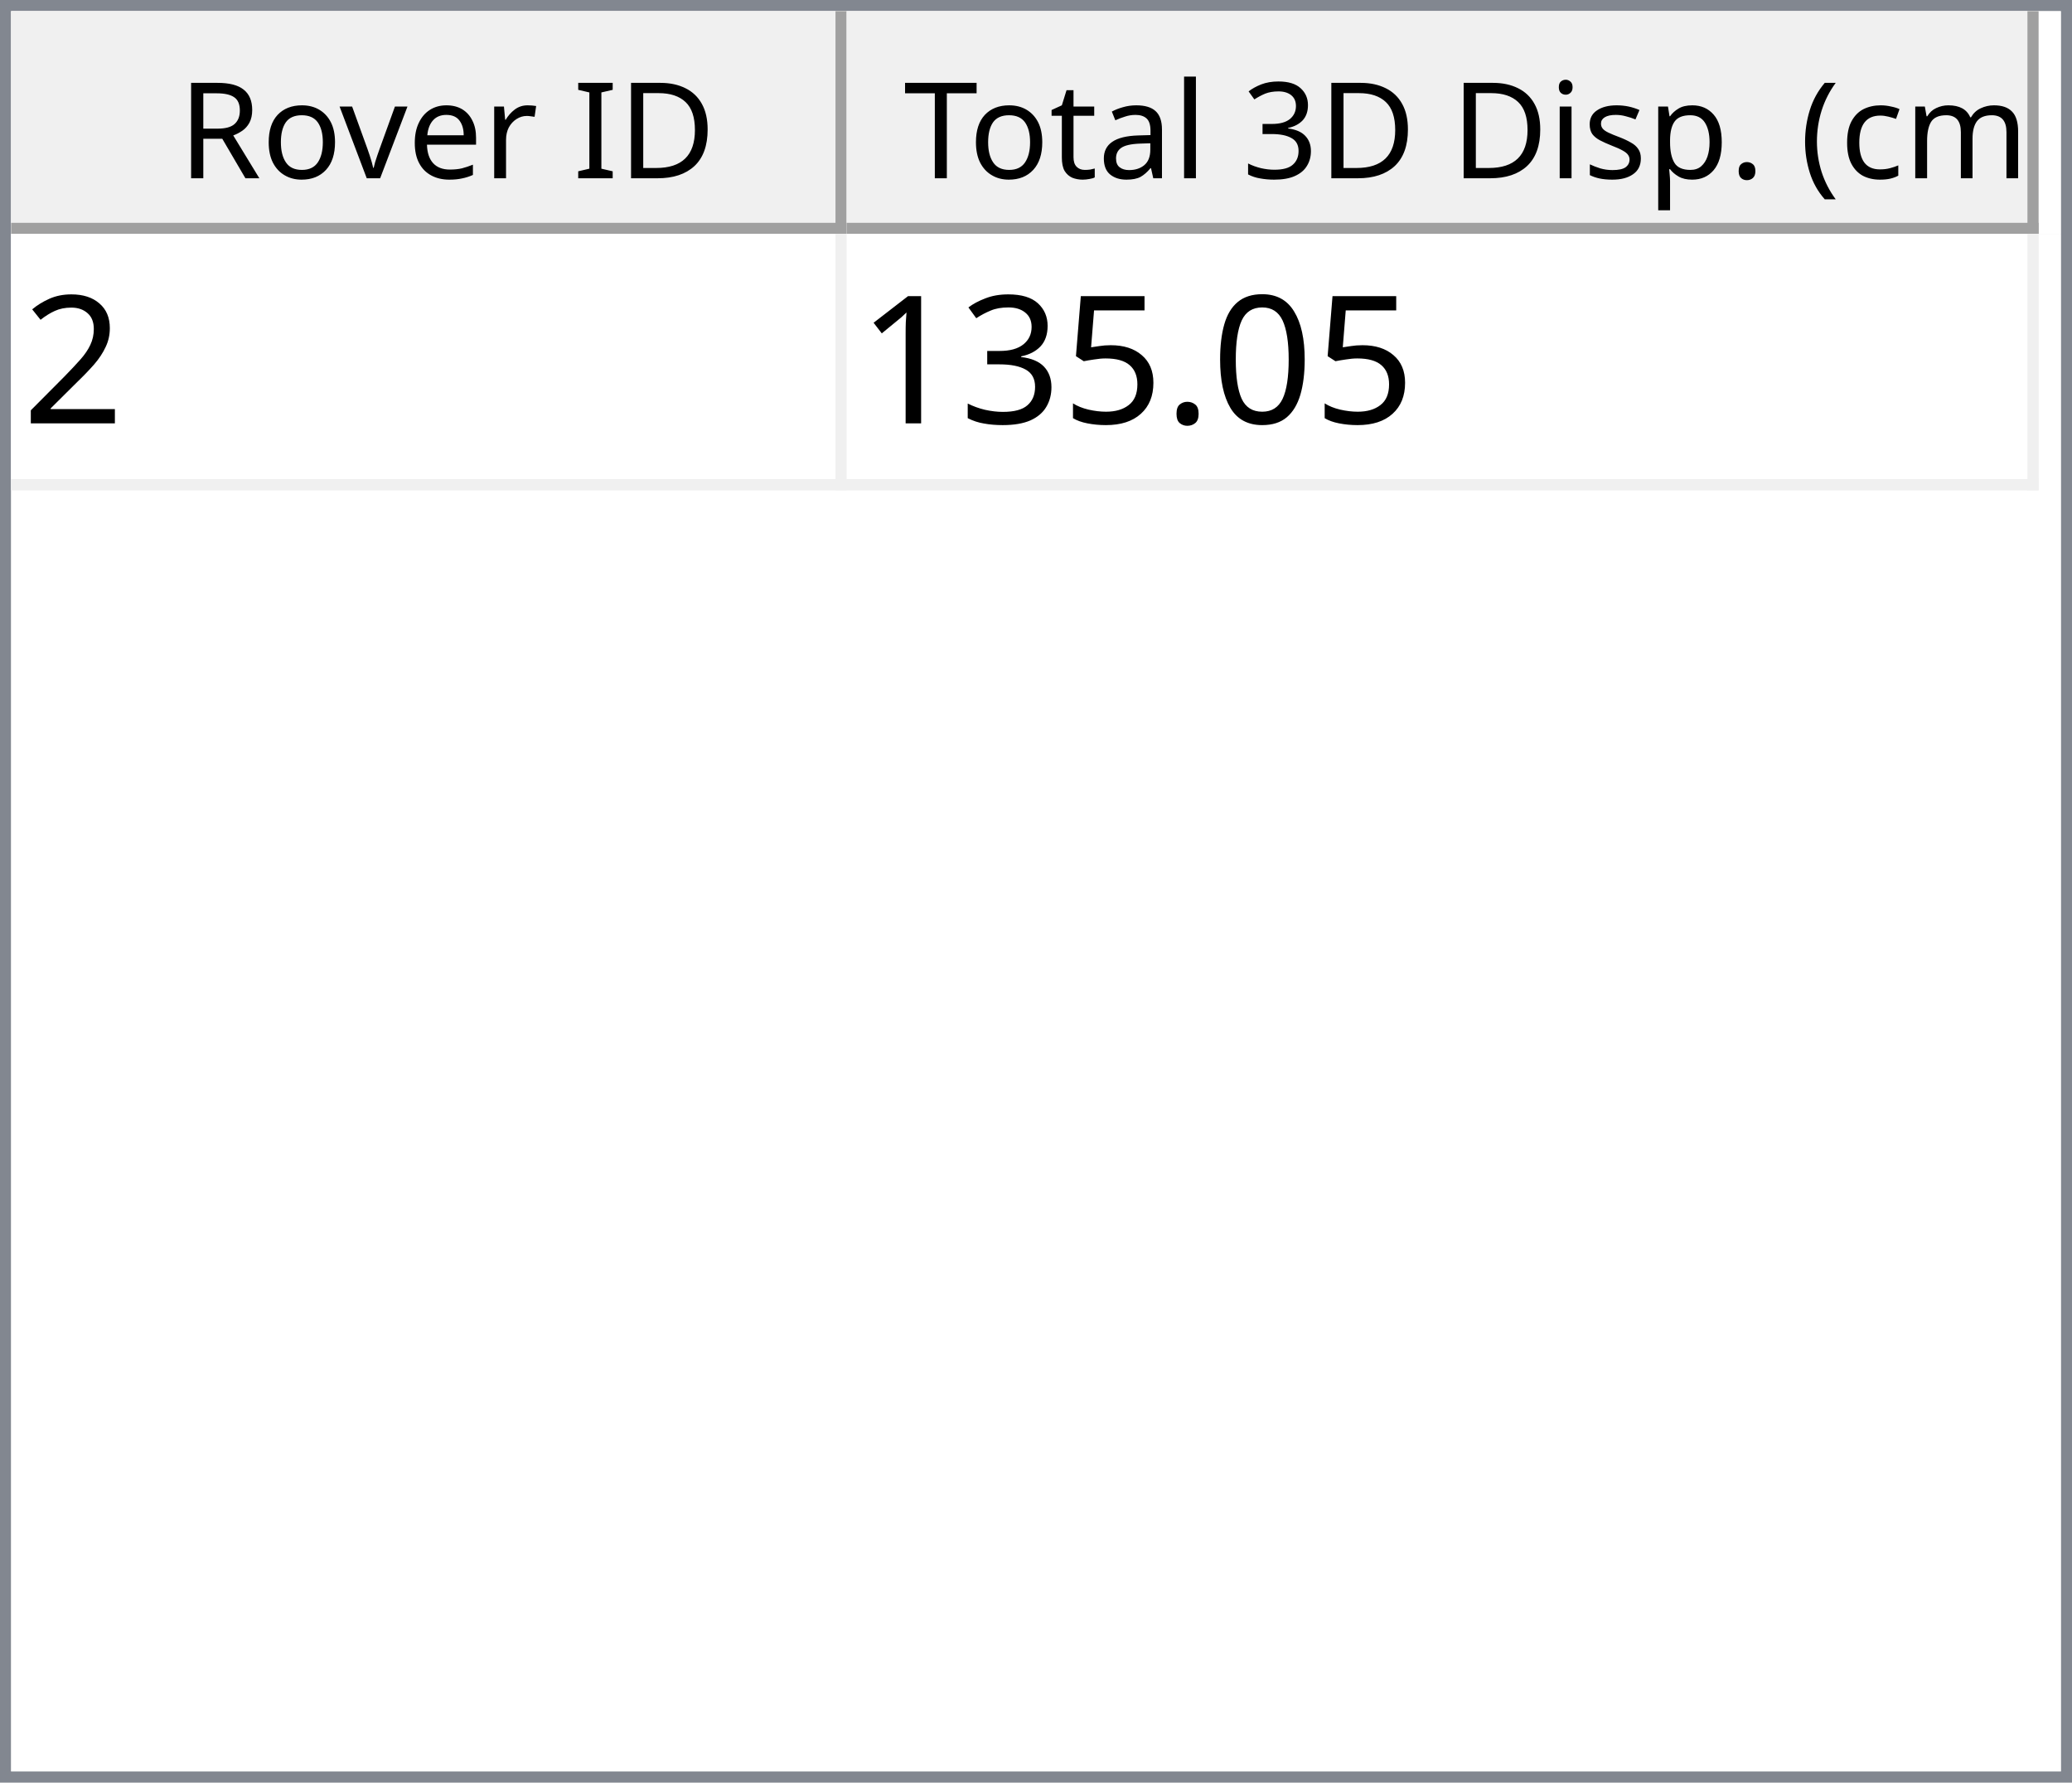
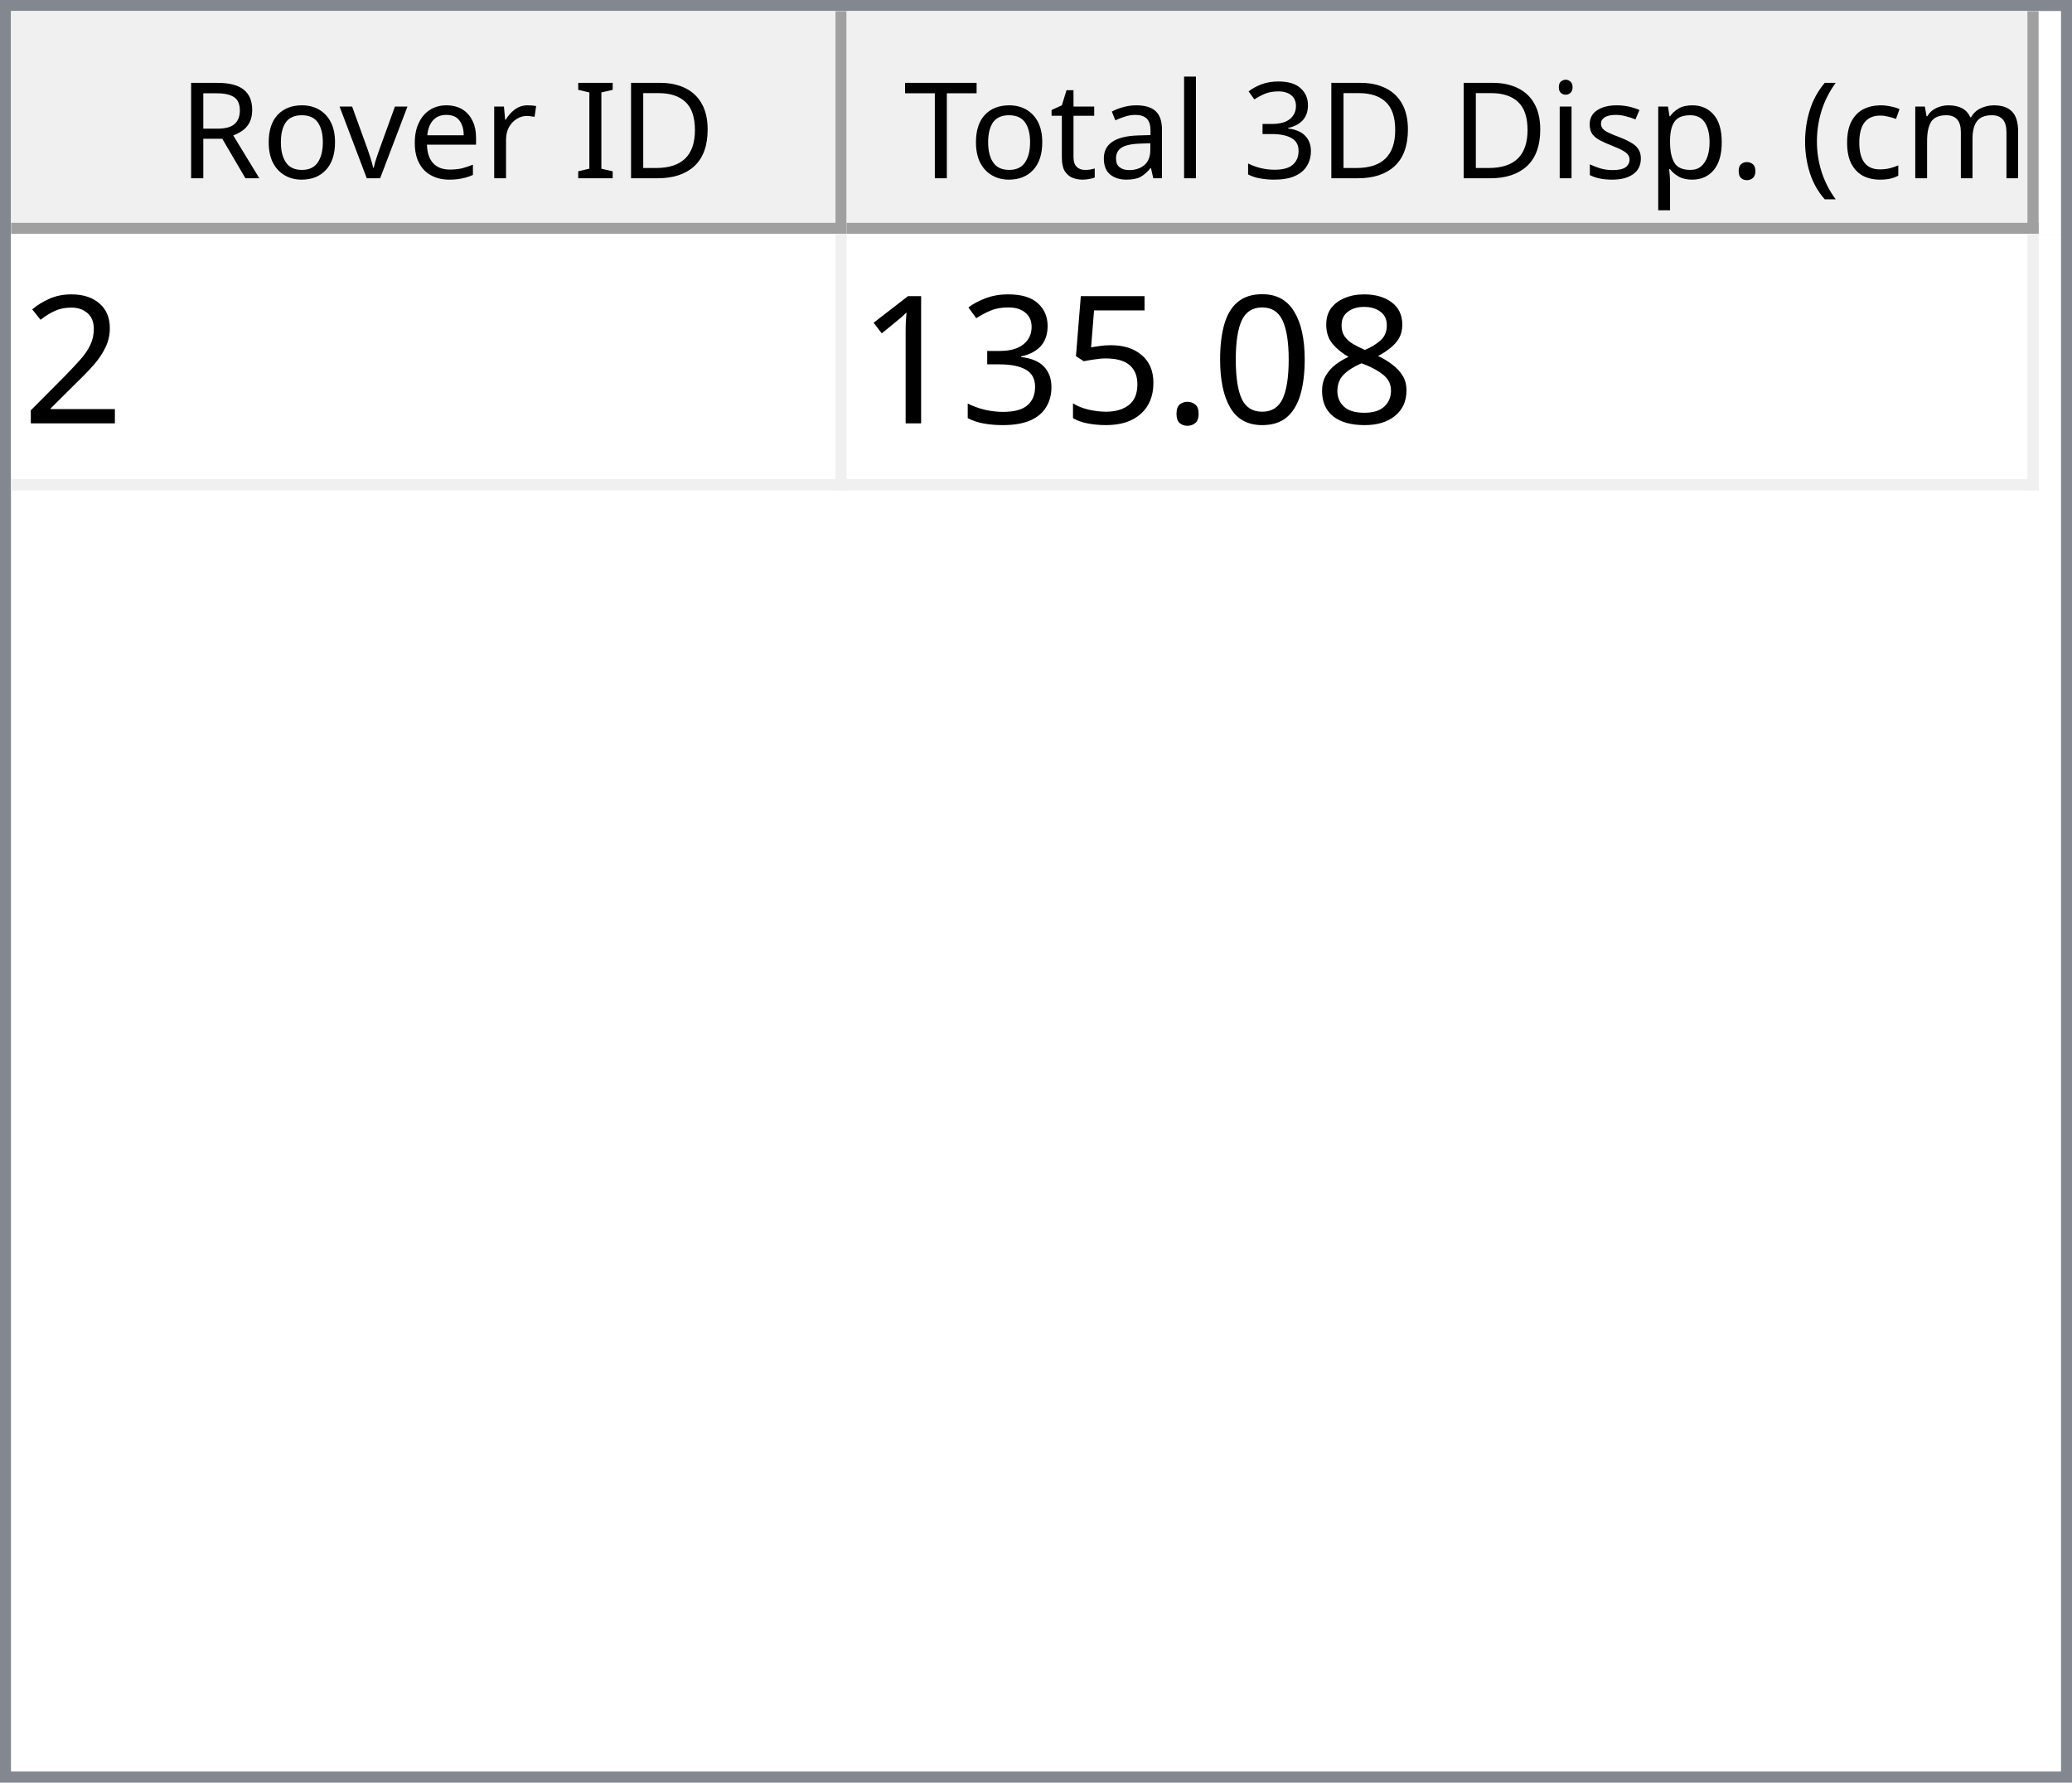
<svg xmlns="http://www.w3.org/2000/svg" style="fill-opacity:1; color-rendering:auto; color-interpolation:auto; text-rendering:auto; stroke:black; stroke-linecap:square; stroke-miterlimit:10; shape-rendering:auto; stroke-opacity:1; fill:black; stroke-dasharray:none; font-weight:normal; stroke-width:1; font-family:'Dialog'; font-style:normal; stroke-linejoin:miter; font-size:12px; stroke-dashoffset:0; image-rendering:auto;" width="186" height="160">
  <defs id="genericDefs" />
  <g>
    <defs id="defs1">
      <clipPath clipPathUnits="userSpaceOnUse" id="clipPath1">
        <path d="M0 0 L186 0 L186 160 L0 160 L0 0 Z" />
      </clipPath>
      <clipPath clipPathUnits="userSpaceOnUse" id="clipPath2">
        <path d="M0 0 L0 160 L186 160 L186 0 Z" />
      </clipPath>
      <clipPath clipPathUnits="userSpaceOnUse" id="clipPath3">
        <path d="M0 0 L0 20 L184 20 L184 0 Z" />
      </clipPath>
      <clipPath clipPathUnits="userSpaceOnUse" id="clipPath4">
        <path d="M0 0 L0 20 L75 20 L75 0 Z" />
      </clipPath>
      <clipPath clipPathUnits="userSpaceOnUse" id="clipPath5">
        <path d="M1 1 L1 19 L74 19 L74 1 Z" />
      </clipPath>
      <clipPath clipPathUnits="userSpaceOnUse" id="clipPath6">
        <path d="M0 0 L0 18 L73 18 L73 0 Z" />
      </clipPath>
      <clipPath clipPathUnits="userSpaceOnUse" id="clipPath7">
        <path d="M-0.5 -0.5 L-0.5 19.5 L74.5 19.5 L74.5 -0.5 Z" />
      </clipPath>
      <clipPath clipPathUnits="userSpaceOnUse" id="clipPath8">
        <path d="M0 0 L0 20 L107 20 L107 0 Z" />
      </clipPath>
      <clipPath clipPathUnits="userSpaceOnUse" id="clipPath9">
        <path d="M1 1 L1 19 L106 19 L106 1 Z" />
      </clipPath>
      <clipPath clipPathUnits="userSpaceOnUse" id="clipPath10">
        <path d="M0 0 L0 18 L105 18 L105 0 Z" />
      </clipPath>
      <clipPath clipPathUnits="userSpaceOnUse" id="clipPath11">
        <path d="M-0.5 -0.5 L-0.5 19.5 L106.5 19.5 L106.5 -0.5 Z" />
      </clipPath>
      <clipPath clipPathUnits="userSpaceOnUse" id="clipPath12">
        <path d="M0 0 L0 138 L184 138 L184 0 Z" />
      </clipPath>
      <clipPath clipPathUnits="userSpaceOnUse" id="clipPath13">
        <path d="M0 0 L0 23 L182 23 L182 0 Z" />
      </clipPath>
      <clipPath clipPathUnits="userSpaceOnUse" id="clipPath14">
        <path d="M-0.5 -0.5 L-0.5 22.5 L181.5 22.5 L181.5 -0.5 Z" />
      </clipPath>
      <clipPath clipPathUnits="userSpaceOnUse" id="clipPath15">
        <path d="M0 0 L0 22 L74 22 L74 0 Z" />
      </clipPath>
      <clipPath clipPathUnits="userSpaceOnUse" id="clipPath16">
        <path d="M0 0 L0 22 L106 22 L106 0 Z" />
      </clipPath>
      <font horiz-adv-x="64.551" id="font1">
        <font-face ascent="107.91" descent="25.098" units-per-em="100" style="font-style:normal; font-family:Segoe UI; font-weight:normal;" />
        <missing-glyph horiz-adv-x="64.551" d="M8.109 0 L8.109 68.266 L56.453 68.266 L56.453 0 L8.109 0 ZM15.328 7.234 L49.219 7.234 L49.219 61.031 L15.328 61.031 L15.328 7.234 Z" />
        <glyph unicode="D" horiz-adv-x="70.117" d="M9.188 0 L9.188 70.016 L28.516 70.016 Q65.531 70.016 65.531 35.891 Q65.531 19.672 55.25 9.836 Q44.969 0 27.734 0 L9.188 0 ZM17.391 62.594 L17.391 7.422 L27.828 7.422 Q41.609 7.422 49.273 14.797 Q56.938 22.172 56.938 35.688 Q56.938 62.594 28.328 62.594 L17.391 62.594 Z" />
        <glyph unicode="I" horiz-adv-x="26.611" d="M17.391 0 L9.188 0 L9.188 70.016 L17.391 70.016 L17.391 0 Z" />
        <glyph unicode=" " horiz-adv-x="27.393" d="" />
        <glyph unicode="r" horiz-adv-x="34.766" d="M34.188 41.891 Q32.078 43.5 28.125 43.5 Q23 43.5 19.555 38.672 Q16.109 33.844 16.109 25.484 L16.109 0 L8.109 0 L8.109 50 L16.109 50 L16.109 39.703 L16.312 39.703 Q18.016 44.969 21.531 47.922 Q25.047 50.875 29.391 50.875 Q32.516 50.875 34.188 50.203 L34.188 41.891 Z" />
        <glyph unicode="e" horiz-adv-x="52.295" d="M48.297 23 L12.984 23 Q13.188 14.656 17.484 10.109 Q21.781 5.562 29.297 5.562 Q37.75 5.562 44.828 11.141 L44.828 3.609 Q38.234 -1.172 27.391 -1.172 Q16.797 -1.172 10.742 5.641 Q4.688 12.453 4.688 24.812 Q4.688 36.469 11.305 43.82 Q17.922 51.172 27.734 51.172 Q37.547 51.172 42.922 44.828 Q48.297 38.484 48.297 27.203 L48.297 23 ZM40.094 29.781 Q40.047 36.719 36.75 40.578 Q33.453 44.438 27.594 44.438 Q21.922 44.438 17.969 40.383 Q14.016 36.328 13.094 29.781 L40.094 29.781 Z" />
        <glyph unicode="v" horiz-adv-x="47.9" d="M47.406 50 L27.484 0 L19.625 0 L0.688 50 L9.469 50 L22.172 13.672 Q23.578 9.672 23.922 6.688 L24.125 6.688 Q24.609 10.453 25.688 13.484 L38.969 50 L47.406 50 Z" />
        <glyph unicode="o" horiz-adv-x="58.594" d="M29 -1.172 Q17.922 -1.172 11.305 5.836 Q4.688 12.844 4.688 24.422 Q4.688 37.016 11.57 44.094 Q18.453 51.172 30.172 51.172 Q41.359 51.172 47.633 44.289 Q53.906 37.406 53.906 25.203 Q53.906 13.234 47.141 6.031 Q40.375 -1.172 29 -1.172 ZM29.594 44.438 Q21.875 44.438 17.383 39.188 Q12.891 33.938 12.891 24.703 Q12.891 15.828 17.43 10.695 Q21.969 5.562 29.594 5.562 Q37.359 5.562 41.531 10.594 Q45.703 15.625 45.703 24.906 Q45.703 34.281 41.531 39.359 Q37.359 44.438 29.594 44.438 Z" />
        <glyph unicode="R" horiz-adv-x="59.814" d="M59.375 0 L49.609 0 L37.891 19.625 Q36.281 22.359 34.766 24.289 Q33.25 26.219 31.664 27.438 Q30.078 28.656 28.25 29.219 Q26.422 29.781 24.125 29.781 L17.391 29.781 L17.391 0 L9.188 0 L9.188 70.016 L30.078 70.016 Q34.672 70.016 38.555 68.867 Q42.438 67.719 45.289 65.375 Q48.141 63.031 49.758 59.547 Q51.375 56.062 51.375 51.375 Q51.375 47.703 50.273 44.656 Q49.172 41.609 47.148 39.211 Q45.125 36.812 42.266 35.133 Q39.406 33.453 35.844 32.516 L35.844 32.328 Q37.594 31.547 38.891 30.547 Q40.188 29.547 41.359 28.18 Q42.531 26.812 43.68 25.078 Q44.828 23.344 46.234 21.047 L59.375 0 ZM17.391 62.594 L17.391 37.203 L28.516 37.203 Q31.594 37.203 34.203 38.133 Q36.812 39.062 38.719 40.797 Q40.625 42.531 41.703 45.047 Q42.781 47.562 42.781 50.688 Q42.781 56.297 39.141 59.445 Q35.5 62.594 28.609 62.594 L17.391 62.594 Z" />
        <glyph unicode=")" horiz-adv-x="30.176" d="M8.297 -15.922 L1.172 -15.922 Q16.406 2.344 16.406 26.812 Q16.406 51.469 1.078 70.016 L8.297 70.016 Q23.531 52.156 23.531 26.703 Q23.531 1.375 8.297 -15.922 Z" />
        <glyph unicode="m" horiz-adv-x="86.133" d="M79.109 0 L71.094 0 L71.094 28.719 Q71.094 37.016 68.531 40.727 Q65.969 44.438 59.906 44.438 Q54.781 44.438 51.195 39.75 Q47.609 35.062 47.609 28.516 L47.609 0 L39.594 0 L39.594 29.688 Q39.594 44.438 28.219 44.438 Q22.953 44.438 19.531 40.016 Q16.109 35.594 16.109 28.516 L16.109 0 L8.109 0 L8.109 50 L16.109 50 L16.109 42.094 L16.312 42.094 Q21.625 51.172 31.844 51.172 Q36.969 51.172 40.773 48.312 Q44.578 45.453 46 40.828 Q51.562 51.172 62.594 51.172 Q79.109 51.172 79.109 30.812 L79.109 0 Z" />
        <glyph unicode="c" horiz-adv-x="46.191" d="M42.188 2.297 Q36.422 -1.172 28.516 -1.172 Q17.828 -1.172 11.258 5.789 Q4.688 12.75 4.688 23.828 Q4.688 36.188 11.766 43.68 Q18.844 51.172 30.672 51.172 Q37.25 51.172 42.281 48.734 L42.281 40.531 Q36.719 44.438 30.375 44.438 Q22.703 44.438 17.797 38.945 Q12.891 33.453 12.891 24.516 Q12.891 15.719 17.508 10.641 Q22.125 5.562 29.891 5.562 Q36.422 5.562 42.188 9.906 L42.188 2.297 Z" />
        <glyph unicode="(" horiz-adv-x="30.176" d="M29.109 -15.922 L21.969 -15.922 Q6.844 1.375 6.844 26.703 Q6.844 52.156 21.969 70.016 L29.203 70.016 Q13.875 51.469 13.875 26.812 Q13.875 2.344 29.109 -15.922 Z" />
        <glyph unicode="." horiz-adv-x="21.68" d="M10.891 -1.078 Q8.641 -1.078 7.055 0.539 Q5.469 2.156 5.469 4.391 Q5.469 6.641 7.055 8.273 Q8.641 9.906 10.891 9.906 Q13.188 9.906 14.797 8.273 Q16.406 6.641 16.406 4.391 Q16.406 2.156 14.797 0.539 Q13.188 -1.078 10.891 -1.078 Z" />
        <glyph unicode="p" horiz-adv-x="58.789" d="M16.312 7.234 L16.109 7.234 L16.109 -23 L8.109 -23 L8.109 50 L16.109 50 L16.109 41.219 L16.312 41.219 Q22.219 51.172 33.594 51.172 Q43.266 51.172 48.688 44.461 Q54.109 37.75 54.109 26.469 Q54.109 13.922 48 6.375 Q41.891 -1.172 31.297 -1.172 Q21.578 -1.172 16.312 7.234 ZM16.109 27.391 L16.109 20.406 Q16.109 14.203 20.141 9.883 Q24.172 5.562 30.375 5.562 Q37.641 5.562 41.773 11.133 Q45.906 16.703 45.906 26.609 Q45.906 34.969 42.047 39.703 Q38.188 44.438 31.594 44.438 Q24.609 44.438 20.359 39.578 Q16.109 34.719 16.109 27.391 Z" />
        <glyph unicode="s" horiz-adv-x="42.432" d="M5.078 1.812 L5.078 10.406 Q11.625 5.562 19.484 5.562 Q30.031 5.562 30.031 12.594 Q30.031 14.594 29.125 15.992 Q28.219 17.391 26.68 18.461 Q25.141 19.531 23.07 20.383 Q21 21.234 18.609 22.172 Q15.281 23.484 12.766 24.828 Q10.25 26.172 8.57 27.859 Q6.891 29.547 6.031 31.695 Q5.172 33.844 5.172 36.719 Q5.172 40.234 6.789 42.945 Q8.406 45.656 11.086 47.484 Q13.766 49.312 17.211 50.242 Q20.656 51.172 24.312 51.172 Q30.812 51.172 35.938 48.922 L35.938 40.828 Q30.422 44.438 23.25 44.438 Q21 44.438 19.195 43.922 Q17.391 43.406 16.094 42.477 Q14.797 41.547 14.086 40.258 Q13.375 38.969 13.375 37.406 Q13.375 35.453 14.086 34.133 Q14.797 32.812 16.164 31.789 Q17.531 30.766 19.484 29.938 Q21.438 29.109 23.922 28.125 Q27.25 26.859 29.883 25.516 Q32.516 24.172 34.375 22.484 Q36.234 20.797 37.234 18.602 Q38.234 16.406 38.234 13.375 Q38.234 9.672 36.602 6.938 Q34.969 4.203 32.234 2.398 Q29.5 0.594 25.93 -0.289 Q22.359 -1.172 18.453 -1.172 Q10.75 -1.172 5.078 1.812 Z" />
        <glyph unicode="i" horiz-adv-x="24.219" d="M12.203 62.703 Q10.062 62.703 8.547 64.164 Q7.031 65.625 7.031 67.875 Q7.031 70.125 8.547 71.609 Q10.062 73.094 12.203 73.094 Q14.406 73.094 15.945 71.609 Q17.484 70.125 17.484 67.875 Q17.484 65.719 15.945 64.211 Q14.406 62.703 12.203 62.703 ZM16.109 0 L8.109 0 L8.109 50 L16.109 50 L16.109 0 Z" />
        <glyph unicode="3" horiz-adv-x="53.906" d="M46.531 19.828 Q46.531 15.094 44.75 11.211 Q42.969 7.328 39.719 4.57 Q36.469 1.812 31.93 0.297 Q27.391 -1.219 21.922 -1.219 Q11.922 -1.219 6 2.594 L6 11.188 Q13.094 5.609 22.219 5.609 Q25.875 5.609 28.828 6.539 Q31.781 7.469 33.906 9.227 Q36.031 10.984 37.18 13.477 Q38.328 15.969 38.328 19.094 Q38.328 32.812 18.797 32.812 L12.984 32.812 L12.984 39.594 L18.5 39.594 Q35.797 39.594 35.797 52.484 Q35.797 64.406 22.609 64.406 Q15.188 64.406 8.688 59.422 L8.688 67.188 Q15.375 71.188 24.609 71.188 Q29 71.188 32.57 69.969 Q36.141 68.75 38.68 66.555 Q41.219 64.359 42.609 61.281 Q44 58.203 44 54.5 Q44 40.672 30.031 36.719 L30.031 36.531 Q33.594 36.141 36.625 34.797 Q39.656 33.453 41.852 31.305 Q44.047 29.156 45.289 26.25 Q46.531 23.344 46.531 19.828 Z" />
        <glyph unicode="l" horiz-adv-x="24.219" d="M16.109 0 L8.109 0 L8.109 74.031 L16.109 74.031 L16.109 0 Z" />
        <glyph unicode="a" horiz-adv-x="50.879" d="M43.891 0 L35.891 0 L35.891 7.812 L35.688 7.812 Q30.469 -1.172 20.312 -1.172 Q12.844 -1.172 8.617 2.781 Q4.391 6.734 4.391 13.281 Q4.391 27.297 20.906 29.594 L35.891 31.688 Q35.891 44.438 25.594 44.438 Q16.547 44.438 9.281 38.281 L9.281 46.484 Q16.656 51.172 26.266 51.172 Q43.891 51.172 43.891 32.516 L43.891 0 ZM35.891 25.297 L23.828 23.641 Q18.266 22.859 15.43 20.875 Q12.594 18.891 12.594 13.875 Q12.594 10.203 15.211 7.883 Q17.828 5.562 22.172 5.562 Q28.125 5.562 32.008 9.742 Q35.891 13.922 35.891 20.312 L35.891 25.297 Z" />
        <glyph unicode="t" horiz-adv-x="33.887" d="M31.297 0.484 Q28.469 -1.078 23.828 -1.078 Q10.688 -1.078 10.688 13.578 L10.688 43.172 L2.094 43.172 L2.094 50 L10.688 50 L10.688 62.203 L18.703 64.797 L18.703 50 L31.297 50 L31.297 43.172 L18.703 43.172 L18.703 14.984 Q18.703 9.969 20.414 7.82 Q22.125 5.672 26.078 5.672 Q29.109 5.672 31.297 7.328 L31.297 0.484 Z" />
        <glyph unicode="T" horiz-adv-x="52.393" d="M50.594 62.594 L30.375 62.594 L30.375 0 L22.172 0 L22.172 62.594 L2 62.594 L2 70.016 L50.594 70.016 L50.594 62.594 Z" />
      </font>
      <font horiz-adv-x="75.0" id="font2">
        <font-face ascent="100.537" descent="21.973" units-per-em="100" style="font-style:normal; font-family:sans-serif; font-weight:normal;" />
        <missing-glyph horiz-adv-x="75.0" d="M12.5 0 L12.5 62.5 L62.5 62.5 L62.5 0 L12.5 0 ZM14.062 1.562 L60.938 1.562 L60.938 60.938 L14.062 60.938 L14.062 1.562 Z" />
        <glyph unicode="2" horiz-adv-x="55.615" d="M50.344 8.453 L50.344 0 L3.031 0 Q2.938 3.172 4.047 6.109 Q5.859 10.938 9.836 15.625 Q13.812 20.312 21.344 26.469 Q33.016 36.031 37.117 41.625 Q41.219 47.219 41.219 52.203 Q41.219 57.422 37.477 61.008 Q33.734 64.594 27.734 64.594 Q21.391 64.594 17.578 60.789 Q13.766 56.984 13.719 50.25 L4.688 51.172 Q5.609 61.281 11.664 66.578 Q17.719 71.875 27.938 71.875 Q38.234 71.875 44.242 66.164 Q50.25 60.453 50.25 52 Q50.25 47.703 48.492 43.555 Q46.734 39.406 42.656 34.812 Q38.578 30.219 29.109 22.219 Q21.188 15.578 18.945 13.211 Q16.703 10.844 15.234 8.453 L50.344 8.453 Z" />
+         <glyph unicode="8" horiz-adv-x="55.615" d="M17.672 38.812 Q12.203 40.828 9.57 44.539 Q6.938 48.25 6.938 53.422 Q6.938 61.234 12.555 66.555 Q18.172 71.875 27.484 71.875 Q36.859 71.875 42.578 66.43 Q48.297 60.984 48.297 53.172 Q48.297 48.188 45.68 44.508 Q43.062 40.828 37.75 38.812 Q44.344 36.672 47.781 31.883 Q51.219 27.094 51.219 20.453 Q51.219 11.281 44.727 5.031 Q38.234 -1.219 27.641 -1.219 Q17.047 -1.219 10.547 5.055 Q4.047 11.328 4.047 20.703 Q4.047 27.688 7.594 32.398 Q11.141 37.109 17.672 38.812 ZM15.922 53.719 Q15.922 48.641 19.195 45.414 Q22.469 42.188 27.688 42.188 Q32.766 42.188 36.016 45.383 Q39.266 48.578 39.266 53.219 Q39.266 58.062 35.914 61.359 Q32.562 64.656 27.594 64.656 Q22.562 64.656 19.242 61.43 Q15.922 58.203 15.922 53.719 ZM13.094 20.656 Q13.094 16.891 14.875 13.375 Q16.656 9.859 20.172 7.93 Q23.688 6 27.734 6 Q34.031 6 38.133 10.055 Q42.234 14.109 42.234 20.359 Q42.234 26.703 38.016 30.859 Q33.797 35.016 27.438 35.016 Q21.234 35.016 17.164 30.914 Q13.094 26.812 13.094 20.656 Z" />
        <glyph unicode="0" horiz-adv-x="55.615" d="M4.156 35.297 Q4.156 48 6.766 55.742 Q9.375 63.484 14.523 67.68 Q19.672 71.875 27.484 71.875 Q33.25 71.875 37.594 69.555 Q41.938 67.234 44.773 62.867 Q47.609 58.5 49.219 52.227 Q50.828 45.953 50.828 35.297 Q50.828 22.703 48.242 14.969 Q45.656 7.234 40.508 3.008 Q35.359 -1.219 27.484 -1.219 Q17.141 -1.219 11.234 6.203 Q4.156 15.141 4.156 35.297 ZM13.188 35.297 Q13.188 17.672 17.312 11.836 Q21.438 6 27.484 6 Q33.547 6 37.672 11.859 Q41.797 17.719 41.797 35.297 Q41.797 52.984 37.672 58.789 Q33.547 64.594 27.391 64.594 Q21.344 64.594 17.719 59.469 Q13.188 52.938 13.188 35.297 Z" />
        <glyph unicode="." horiz-adv-x="27.783" d="M9.078 0 L9.078 10.016 L19.094 10.016 L19.094 0 L9.078 0 Z" />
        <glyph unicode="5" horiz-adv-x="55.615" d="M4.156 18.75 L13.375 19.531 Q14.406 12.797 18.141 9.398 Q21.875 6 27.156 6 Q33.5 6 37.891 10.789 Q42.281 15.578 42.281 23.484 Q42.281 31 38.062 35.352 Q33.844 39.703 27 39.703 Q22.75 39.703 19.336 37.773 Q15.922 35.844 13.969 32.766 L5.719 33.844 L12.641 70.609 L48.25 70.609 L48.25 62.203 L19.672 62.203 L15.828 42.969 Q22.266 47.469 29.344 47.469 Q38.719 47.469 45.164 40.969 Q51.609 34.469 51.609 24.266 Q51.609 14.547 45.953 7.469 Q39.062 -1.219 27.156 -1.219 Q17.391 -1.219 11.211 4.25 Q5.031 9.719 4.156 18.75 Z" />
        <glyph unicode="3" horiz-adv-x="55.615" d="M4.203 18.891 L12.984 20.062 Q14.5 12.594 18.141 9.297 Q21.781 6 27 6 Q33.203 6 37.477 10.297 Q41.75 14.594 41.75 20.953 Q41.75 27 37.797 30.93 Q33.844 34.859 27.734 34.859 Q25.25 34.859 21.531 33.891 L22.516 41.609 Q23.391 41.5 23.922 41.5 Q29.547 41.5 34.039 44.43 Q38.531 47.359 38.531 53.469 Q38.531 58.297 35.258 61.477 Q31.984 64.656 26.812 64.656 Q21.688 64.656 18.266 61.43 Q14.844 58.203 13.875 51.766 L5.078 53.328 Q6.688 62.156 12.398 67.016 Q18.109 71.875 26.609 71.875 Q32.469 71.875 37.398 69.359 Q42.328 66.844 44.945 62.5 Q47.562 58.156 47.562 53.266 Q47.562 48.641 45.07 44.828 Q42.578 41.016 37.703 38.766 Q44.047 37.312 47.562 32.695 Q51.078 28.078 51.078 21.141 Q51.078 11.766 44.242 5.25 Q37.406 -1.266 26.953 -1.266 Q17.531 -1.266 11.305 4.352 Q5.078 9.969 4.203 18.891 Z" />
        <glyph unicode="1" horiz-adv-x="55.615" d="M37.25 0 L28.469 0 L28.469 56 Q25.297 52.984 20.141 49.953 Q14.984 46.922 10.891 45.406 L10.891 53.906 Q18.266 57.375 23.781 62.305 Q29.297 67.234 31.594 71.875 L37.25 71.875 L37.25 0 Z" />
      </font>
    </defs>
    <g style="fill:white; stroke:white;">
      <rect x="0" y="0" width="186" style="clip-path:url(#clipPath1); stroke:none;" height="160" />
    </g>
    <g style="fill:white; text-rendering:optimizeSpeed; color-rendering:optimizeSpeed; image-rendering:optimizeSpeed; shape-rendering:crispEdges; stroke:white; color-interpolation:sRGB;">
      <rect x="0" width="186" height="160" y="0" style="stroke:none;" />
      <path style="stroke:none;" d="M0 160 L186 160 L186 0 L0 0 Z" />
    </g>
    <g style="fill:rgb(240,240,240); font-family:'Segoe UI'; stroke:rgb(240,240,240);">
      <rect x="0" y="0" width="186" style="clip-path:url(#clipPath2); stroke:none;" height="160" />
    </g>
    <g style="fill:rgb(130,135,144); font-family:'Segoe UI'; stroke:rgb(130,135,144);">
      <path d="M0 0 L186 0 L186 160 L0 160 L0 0 ZM1 1 L185 1 L185 159 L1 159 L1 1 Z" style="fill-rule:evenodd; clip-path:url(#clipPath2); stroke:none;" />
    </g>
    <g style="fill:white; font-family:'Segoe UI'; stroke:white;" transform="translate(1,1)">
      <rect x="0" y="0" width="184" style="clip-path:url(#clipPath3); stroke:none;" height="20" />
    </g>
    <g style="fill:rgb(240,240,240); font-family:'Segoe UI'; stroke:rgb(240,240,240);" transform="translate(1,1)">
      <rect x="0" y="0" width="75" style="clip-path:url(#clipPath4); stroke:none;" height="20" />
    </g>
    <g style="font-family:'Segoe UI';" transform="translate(2,2)">
      <text x="14" xml:space="preserve" y="14" style="clip-path:url(#clipPath6); stroke:none;">Rover ID</text>
    </g>
    <g style="fill:rgb(160,160,160); font-family:'Segoe UI'; stroke:rgb(160,160,160); stroke-linejoin:bevel;" transform="translate(1.5,1.5)">
      <line x1="74" x2="74" y1="0" style="fill:none; clip-path:url(#clipPath7);" y2="19" />
    </g>
    <g style="fill:rgb(160,160,160); font-family:'Segoe UI'; stroke:rgb(160,160,160); stroke-linejoin:bevel;" transform="matrix(1,0,0,1,1,1) translate(0.5,0.5)">
      <line x1="0" x2="74" y1="19" style="fill:none; clip-path:url(#clipPath7);" y2="19" />
    </g>
    <g style="fill:rgb(240,240,240); font-family:'Segoe UI'; stroke:rgb(240,240,240);" transform="translate(76,1)">
      <rect x="0" y="0" width="107" style="clip-path:url(#clipPath8); stroke:none;" height="20" />
    </g>
    <g style="font-family:'Segoe UI';" transform="translate(77,2)">
      <text x="1" xml:space="preserve" y="14" style="clip-path:url(#clipPath10); stroke:none;"> Total 3D Disp. (cm)</text>
    </g>
    <g style="fill:rgb(160,160,160); font-family:'Segoe UI'; stroke:rgb(160,160,160); stroke-linejoin:bevel;" transform="translate(76.5,1.5)">
      <line x1="106" x2="106" y1="0" style="fill:none; clip-path:url(#clipPath11);" y2="19" />
    </g>
    <g style="fill:rgb(160,160,160); font-family:'Segoe UI'; stroke:rgb(160,160,160); stroke-linejoin:bevel;" transform="matrix(1,0,0,1,76,1) translate(0.5,0.5)">
      <line x1="0" x2="106" y1="19" style="fill:none; clip-path:url(#clipPath11);" y2="19" />
    </g>
    <g style="fill:white; font-family:'Segoe UI'; stroke:white;" transform="translate(1,21)">
      <rect x="0" y="0" width="184" style="clip-path:url(#clipPath12); stroke:none;" height="138" />
    </g>
    <g style="fill:rgb(240,240,240); font-size:16px; font-family:sans-serif; stroke:rgb(240,240,240);" transform="translate(1,21)">
      <rect x="0" y="0" width="182" style="clip-path:url(#clipPath13); stroke:none;" height="23" />
      <line transform="translate(0.5,0.5)" x1="0" x2="181" y1="22" style="clip-path:url(#clipPath14); fill:none; stroke-linejoin:bevel;" y2="22" />
    </g>
    <g transform="matrix(1,0,0,1,1,21) translate(0.5,0.5)" style="fill:rgb(240,240,240); font-size:16px; font-family:sans-serif; stroke:rgb(240,240,240); stroke-linejoin:bevel;">
      <line x1="74" x2="74" y1="0" style="fill:none; clip-path:url(#clipPath14);" y2="22" />
    </g>
    <g transform="matrix(1,0,0,1,1,21) translate(0.5,0.5)" style="fill:rgb(240,240,240); font-size:16px; font-family:sans-serif; stroke:rgb(240,240,240); stroke-linejoin:bevel;">
      <line x1="181" x2="181" y1="0" style="fill:none; clip-path:url(#clipPath14);" y2="22" />
    </g>
    <g style="fill:white; font-size:16px; font-family:sans-serif; stroke:white;" transform="matrix(1,0,0,1,1,21)">
      <rect x="0" y="0" width="74" style="clip-path:url(#clipPath15); stroke:none;" height="22" />
      <text x="1" y="17" style="fill:black; clip-path:url(#clipPath15); stroke:none;" xml:space="preserve">2</text>
    </g>
    <g style="fill:white; font-size:16px; font-family:sans-serif; stroke:white;" transform="matrix(1,0,0,1,1,21) translate(75,0)">
      <rect x="0" y="0" width="106" style="clip-path:url(#clipPath16); stroke:none;" height="22" />
-       <text x="1" y="17" style="fill:black; clip-path:url(#clipPath16); stroke:none;" xml:space="preserve">135.05</text>
+       <text x="1" y="17" style="fill:black; clip-path:url(#clipPath16); stroke:none;" xml:space="preserve">135.08</text>
    </g>
  </g>
</svg>
